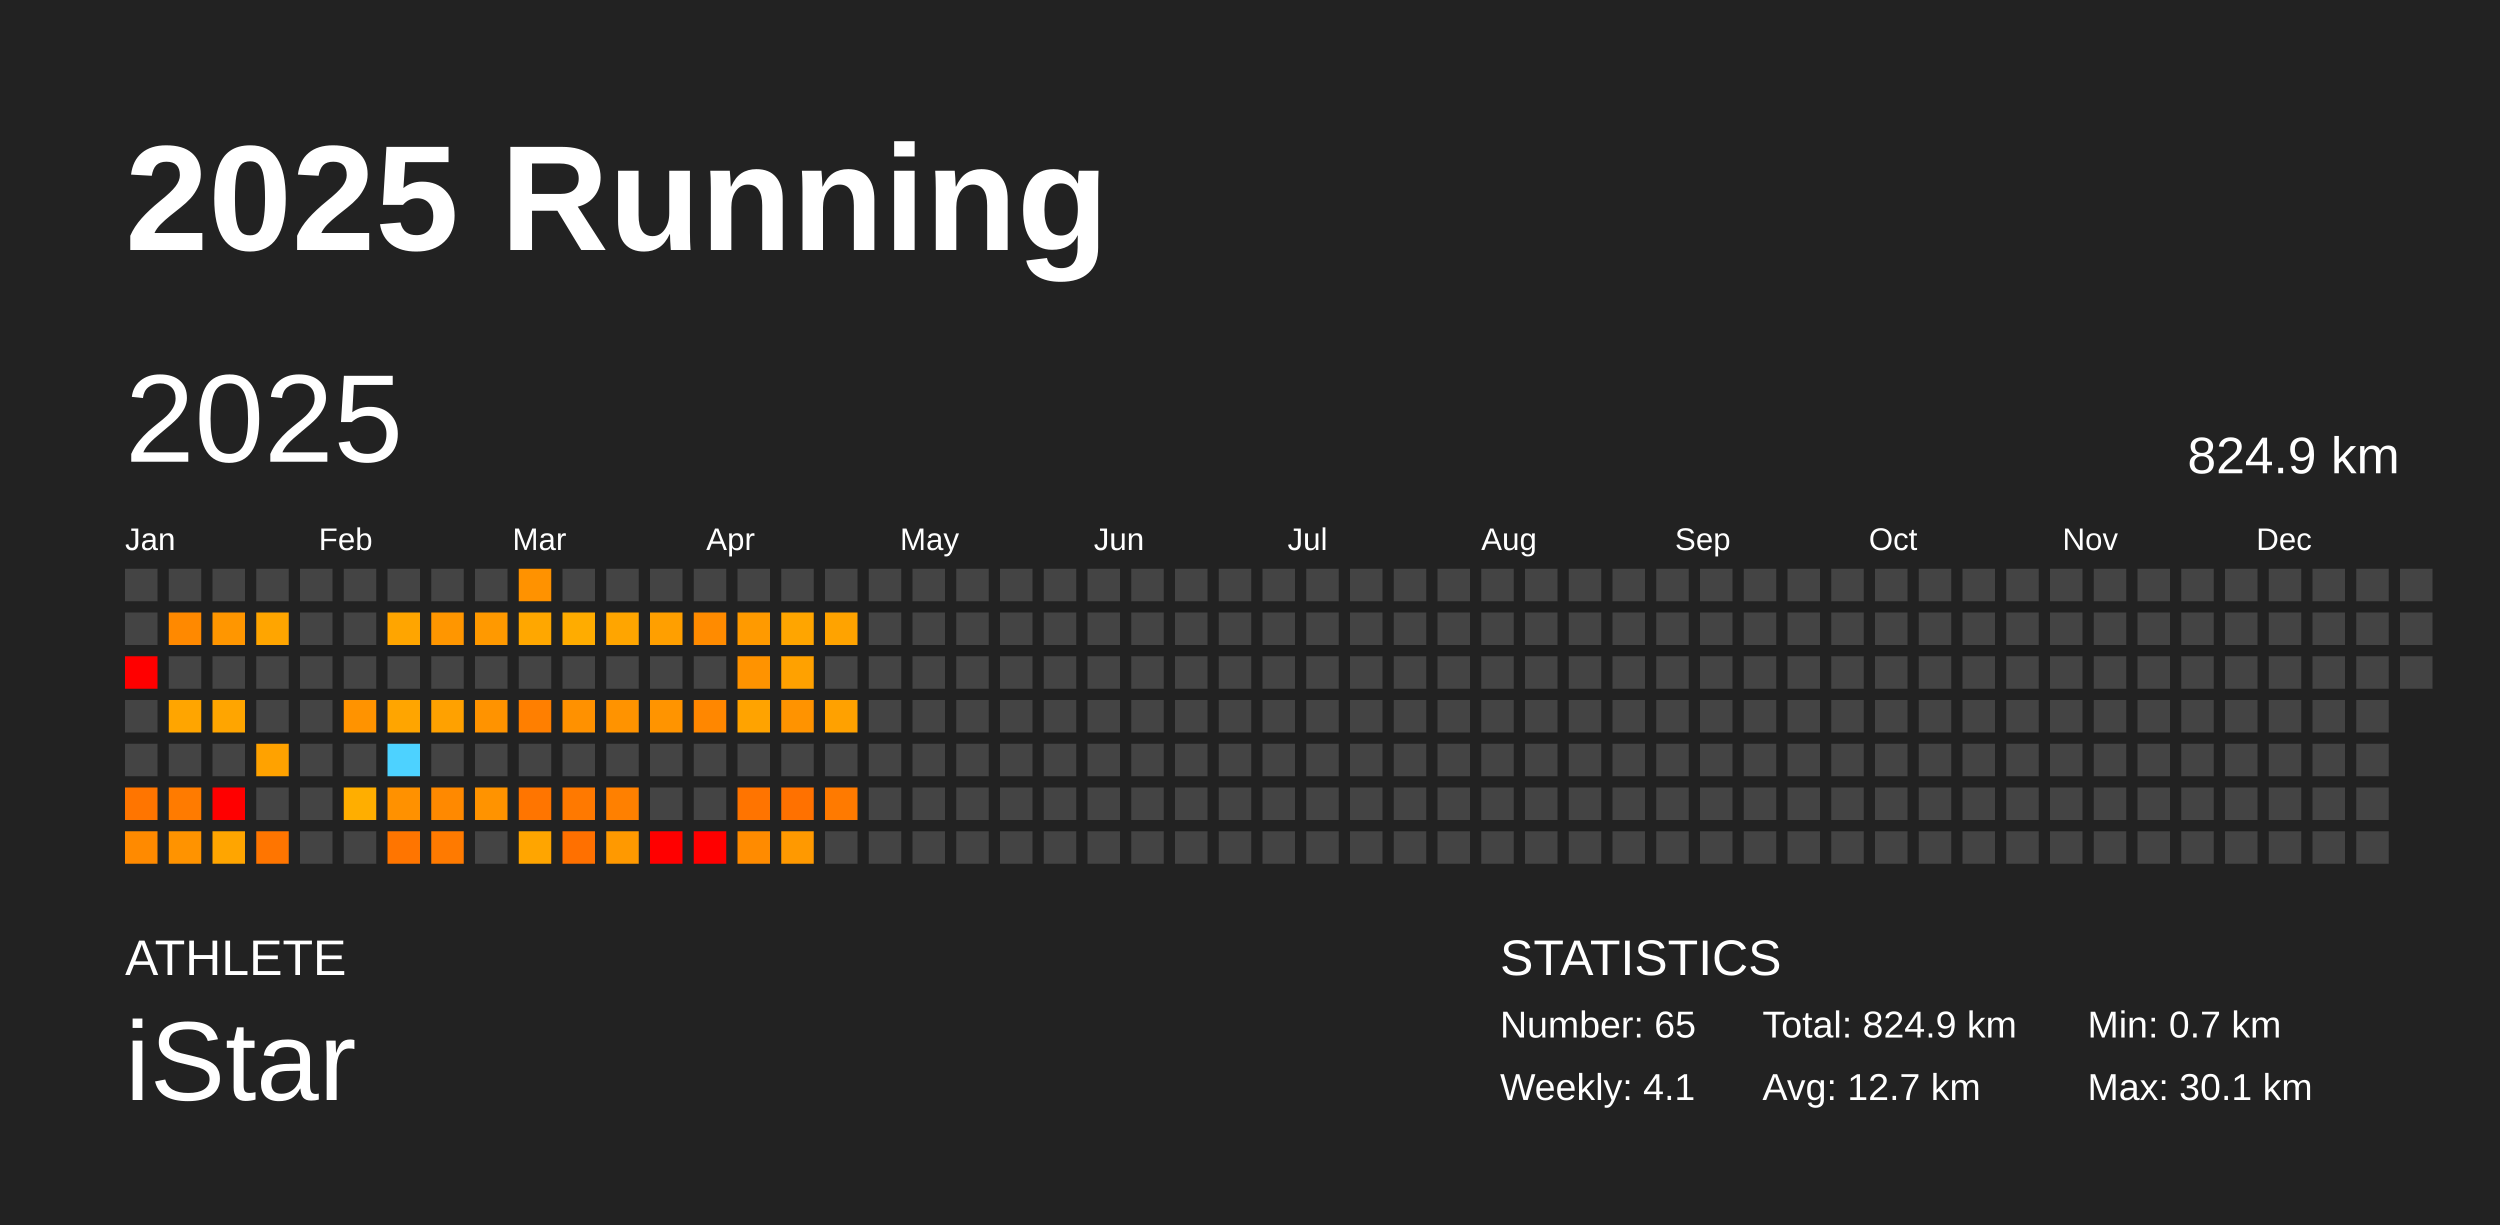
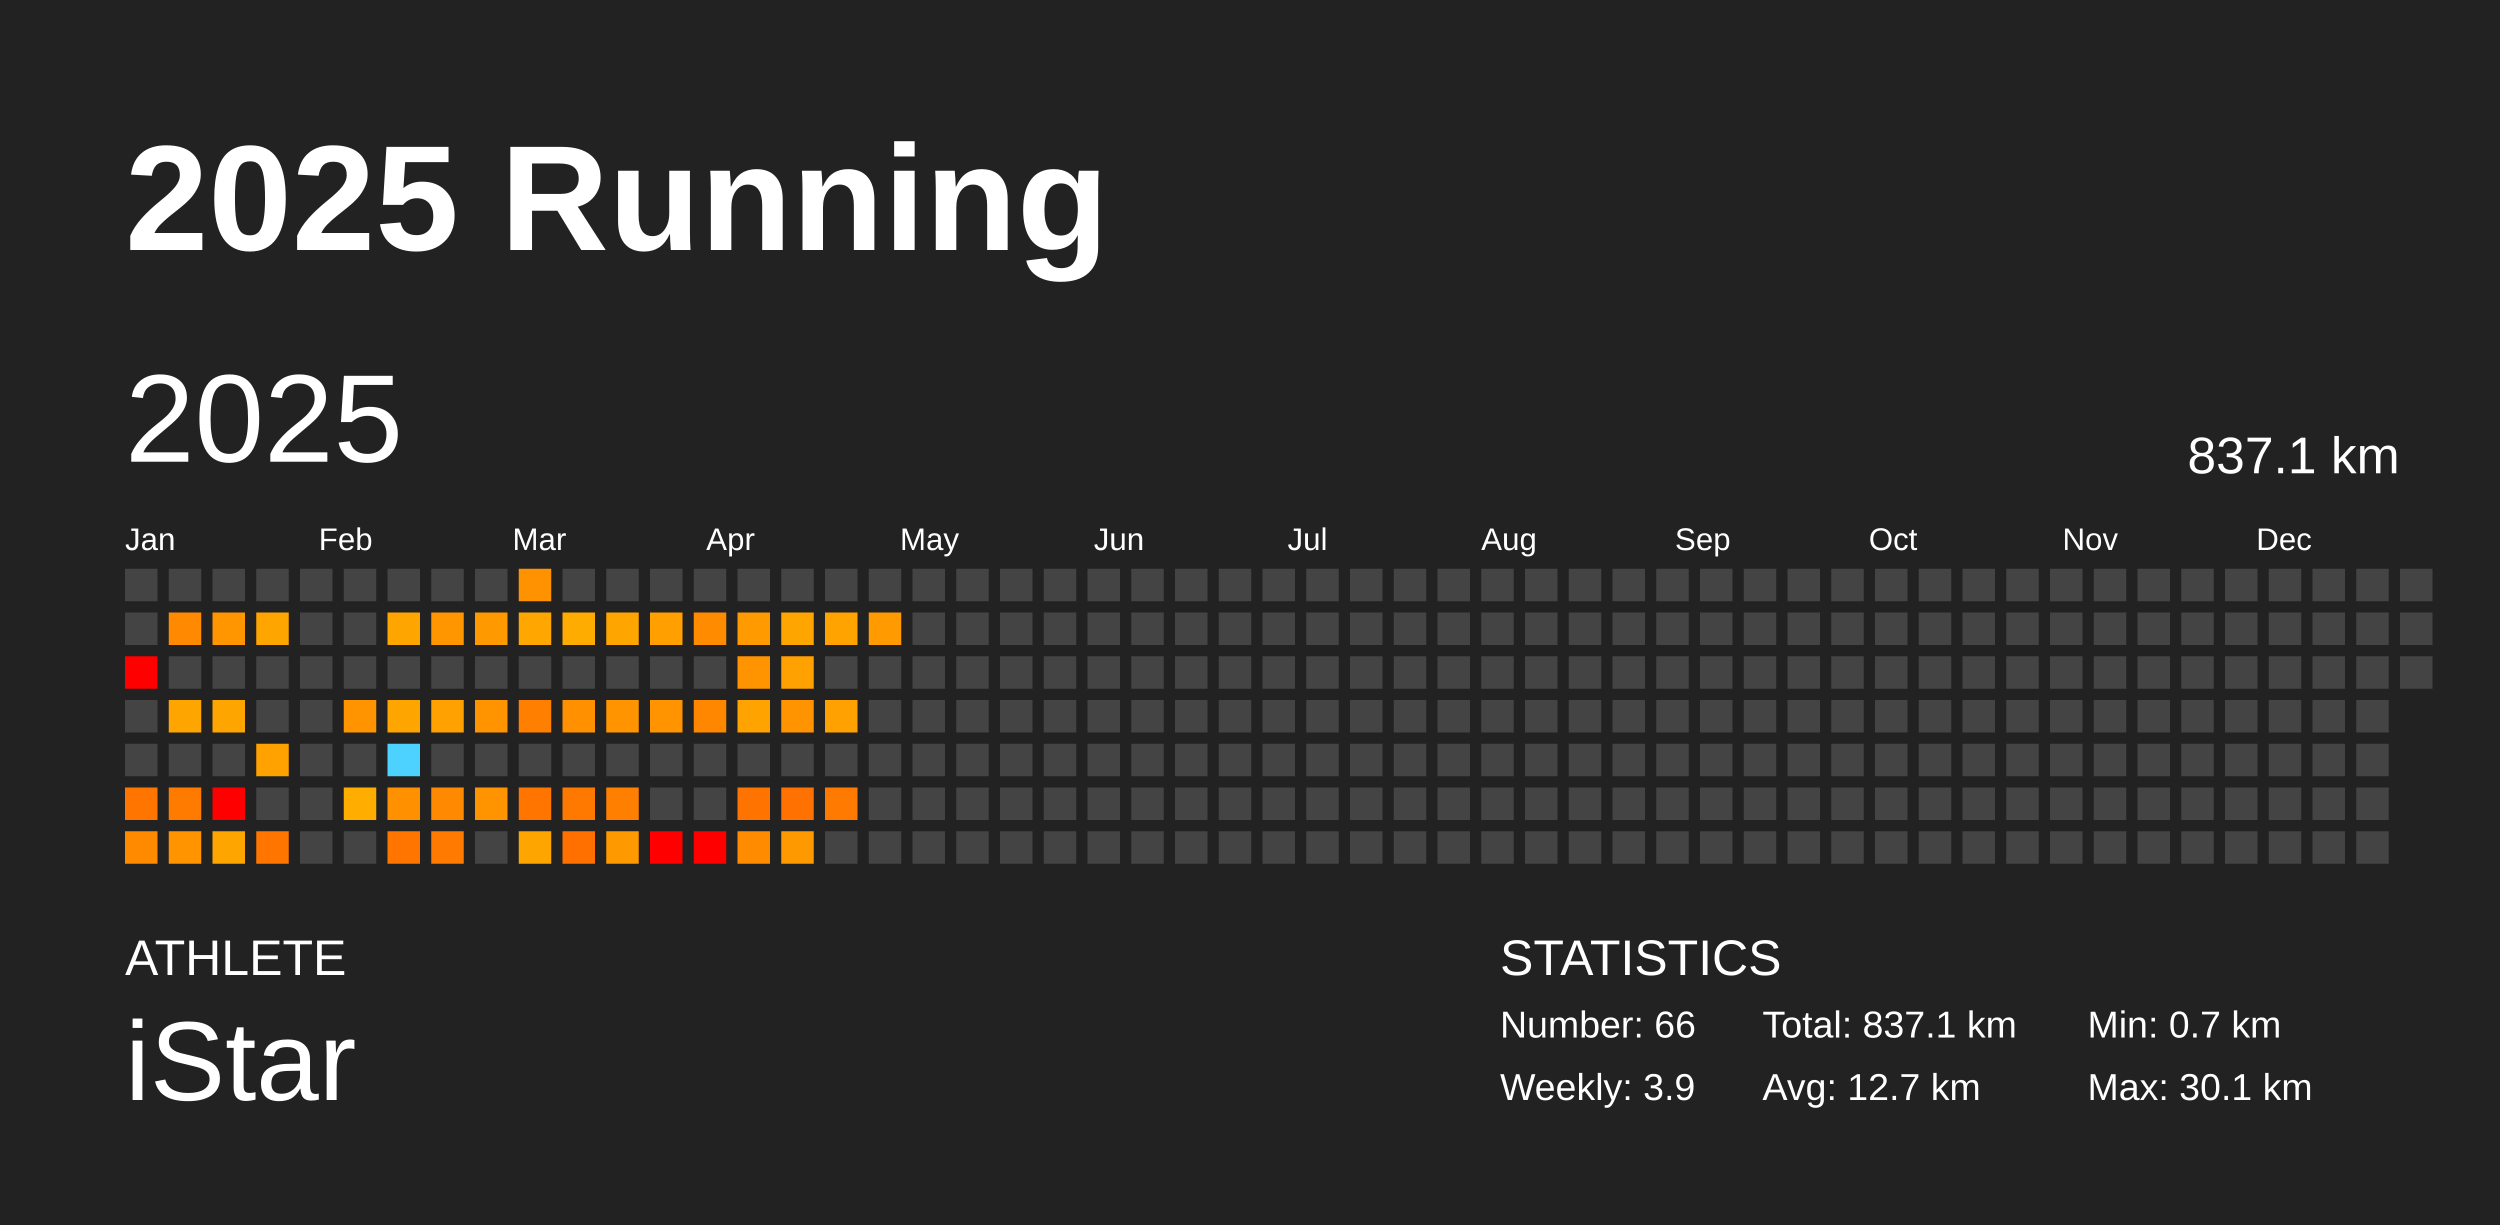
<svg xmlns="http://www.w3.org/2000/svg" baseProfile="full" height="98mm" version="1.1" viewBox="0,0,200,98" width="200mm">
  <defs />
  <rect fill="#222222" height="98" width="200" x="0" y="0" />
  <text fill="#FFFFFF" style="font-size:12px; font-family:Arial; font-weight:bold;" x="10" y="20">2025 Running</text>
  <text fill="#FFFFFF" style="font-size:4px; font-family:Arial" x="10" y="78">ATHLETE</text>
  <text fill="#FFFFFF" style="font-size:9px; font-family:Arial" x="10" y="88">iStar</text>
  <text fill="#FFFFFF" style="font-size:4px; font-family:Arial" x="120" y="78">STATISTICS</text>
-   <text fill="#FFFFFF" style="font-size:3px; font-family:Arial" x="120" y="83">Number: 65</text>
-   <text fill="#FFFFFF" style="font-size:3px; font-family:Arial" x="120" y="88">Weekly: 4.1</text>
-   <text fill="#FFFFFF" style="font-size:3px; font-family:Arial" x="141" y="83">Total: 824.9 km</text>
+   <text fill="#FFFFFF" style="font-size:3px; font-family:Arial" x="120" y="83">Number: 66</text>
+   <text fill="#FFFFFF" style="font-size:3px; font-family:Arial" x="120" y="88">Weekly: 3.9</text>
+   <text fill="#FFFFFF" style="font-size:3px; font-family:Arial" x="141" y="83">Total: 837.1 km</text>
  <text fill="#FFFFFF" style="font-size:3px; font-family:Arial" x="141" y="88">Avg: 12.7 km</text>
  <text fill="#FFFFFF" style="font-size:3px; font-family:Arial" x="167" y="83">Min: 0.7 km</text>
  <text fill="#FFFFFF" style="font-size:3px; font-family:Arial" x="167" y="88">Max: 30.1 km</text>
  <text dominant-baseline="hanging" fill="#FFFFFF" style="font-size:10.0px; font-family:Arial;" x="10" y="30">2025</text>
-   <text dominant-baseline="hanging" fill="#FFFFFF" style="font-size:4.125px; font-family:Arial;" x="175" y="35">824.9 km</text>
+   <text dominant-baseline="hanging" fill="#FFFFFF" style="font-size:4.125px; font-family:Arial;" x="175" y="35">837.1 km</text>
  <text fill="#FFFFFF" style="font-size:2.5px; font-family:Arial" x="10.0" y="44">Jan</text>
  <text fill="#FFFFFF" style="font-size:2.5px; font-family:Arial" x="25.5" y="44">Feb</text>
  <text fill="#FFFFFF" style="font-size:2.5px; font-family:Arial" x="41.0" y="44">Mar</text>
  <text fill="#FFFFFF" style="font-size:2.5px; font-family:Arial" x="56.5" y="44">Apr</text>
  <text fill="#FFFFFF" style="font-size:2.5px; font-family:Arial" x="72.0" y="44">May</text>
  <text fill="#FFFFFF" style="font-size:2.5px; font-family:Arial" x="87.5" y="44">Jun</text>
  <text fill="#FFFFFF" style="font-size:2.5px; font-family:Arial" x="103.0" y="44">Jul</text>
  <text fill="#FFFFFF" style="font-size:2.5px; font-family:Arial" x="118.5" y="44">Aug</text>
  <text fill="#FFFFFF" style="font-size:2.5px; font-family:Arial" x="134.0" y="44">Sep</text>
  <text fill="#FFFFFF" style="font-size:2.5px; font-family:Arial" x="149.5" y="44">Oct</text>
  <text fill="#FFFFFF" style="font-size:2.5px; font-family:Arial" x="165.0" y="44">Nov</text>
  <text fill="#FFFFFF" style="font-size:2.5px; font-family:Arial" x="180.5" y="44">Dec</text>
  <rect fill="#444444" height="2.6" width="2.6" x="10.0" y="45.5" />
  <rect fill="#444444" height="2.6" width="2.6" x="10.0" y="49.0" />
  <rect fill="red" height="2.6" width="2.6" x="10.0" y="52.5" />
  <rect fill="#444444" height="2.6" width="2.6" x="10.0" y="56.0" />
  <rect fill="#444444" height="2.6" width="2.6" x="10.0" y="59.5" />
  <rect fill="#ff7500" height="2.6" width="2.6" x="10.0" y="63.0" />
  <rect fill="#ff8a00" height="2.6" width="2.6" x="10.0" y="66.5" />
  <rect fill="#444444" height="2.6" width="2.6" x="13.5" y="45.5" />
  <rect fill="#ff8900" height="2.6" width="2.6" x="13.5" y="49.0" />
  <rect fill="#444444" height="2.6" width="2.6" x="13.5" y="52.5" />
  <rect fill="#ffa500" height="2.6" width="2.6" x="13.5" y="56.0" />
  <rect fill="#444444" height="2.6" width="2.6" x="13.5" y="59.5" />
  <rect fill="#ff7b00" height="2.6" width="2.6" x="13.5" y="63.0" />
  <rect fill="#ff9300" height="2.6" width="2.6" x="13.5" y="66.5" />
  <rect fill="#444444" height="2.6" width="2.6" x="17.0" y="45.5" />
  <rect fill="#ff9600" height="2.6" width="2.6" x="17.0" y="49.0" />
  <rect fill="#444444" height="2.6" width="2.6" x="17.0" y="52.5" />
  <rect fill="#ffa500" height="2.6" width="2.6" x="17.0" y="56.0" />
  <rect fill="#444444" height="2.6" width="2.6" x="17.0" y="59.5" />
  <rect fill="red" height="2.6" width="2.6" x="17.0" y="63.0" />
  <rect fill="#ffa500" height="2.6" width="2.6" x="17.0" y="66.5" />
  <rect fill="#444444" height="2.6" width="2.6" x="20.5" y="45.5" />
  <rect fill="#ffa500" height="2.6" width="2.6" x="20.5" y="49.0" />
  <rect fill="#444444" height="2.6" width="2.6" x="20.5" y="52.5" />
  <rect fill="#444444" height="2.6" width="2.6" x="20.5" y="56.0" />
  <rect fill="#ffa200" height="2.6" width="2.6" x="20.5" y="59.5" />
  <rect fill="#444444" height="2.6" width="2.6" x="20.5" y="63.0" />
  <rect fill="#ff7500" height="2.6" width="2.6" x="20.5" y="66.5" />
  <rect fill="#444444" height="2.6" width="2.6" x="24.0" y="45.5" />
  <rect fill="#444444" height="2.6" width="2.6" x="24.0" y="49.0" />
  <rect fill="#444444" height="2.6" width="2.6" x="24.0" y="52.5" />
  <rect fill="#444444" height="2.6" width="2.6" x="24.0" y="56.0" />
  <rect fill="#444444" height="2.6" width="2.6" x="24.0" y="59.5" />
  <rect fill="#444444" height="2.6" width="2.6" x="24.0" y="63.0" />
  <rect fill="#444444" height="2.6" width="2.6" x="24.0" y="66.5" />
  <rect fill="#444444" height="2.6" width="2.6" x="27.5" y="45.5" />
  <rect fill="#444444" height="2.6" width="2.6" x="27.5" y="49.0" />
  <rect fill="#444444" height="2.6" width="2.6" x="27.5" y="52.5" />
  <rect fill="#ff9300" height="2.6" width="2.6" x="27.5" y="56.0" />
  <rect fill="#444444" height="2.6" width="2.6" x="27.5" y="59.5" />
  <rect fill="#ffae00" height="2.6" width="2.6" x="27.5" y="63.0" />
  <rect fill="#444444" height="2.6" width="2.6" x="27.5" y="66.5" />
  <rect fill="#444444" height="2.6" width="2.6" x="31.0" y="45.5" />
  <rect fill="#ffa500" height="2.6" width="2.6" x="31.0" y="49.0" />
  <rect fill="#444444" height="2.6" width="2.6" x="31.0" y="52.5" />
  <rect fill="#ffa500" height="2.6" width="2.6" x="31.0" y="56.0" />
  <rect fill="#4dd2ff" height="2.6" width="2.6" x="31.0" y="59.5" />
  <rect fill="#ff9100" height="2.6" width="2.6" x="31.0" y="63.0" />
  <rect fill="#ff7500" height="2.6" width="2.6" x="31.0" y="66.5" />
  <rect fill="#444444" height="2.6" width="2.6" x="34.5" y="45.5" />
  <rect fill="#ff9600" height="2.6" width="2.6" x="34.5" y="49.0" />
  <rect fill="#444444" height="2.6" width="2.6" x="34.5" y="52.5" />
  <rect fill="#ffa100" height="2.6" width="2.6" x="34.5" y="56.0" />
  <rect fill="#444444" height="2.6" width="2.6" x="34.5" y="59.5" />
  <rect fill="#ff8900" height="2.6" width="2.6" x="34.5" y="63.0" />
  <rect fill="#ff7a00" height="2.6" width="2.6" x="34.5" y="66.5" />
  <rect fill="#444444" height="2.6" width="2.6" x="38.0" y="45.5" />
  <rect fill="#ff9900" height="2.6" width="2.6" x="38.0" y="49.0" />
  <rect fill="#444444" height="2.6" width="2.6" x="38.0" y="52.5" />
  <rect fill="#ff9300" height="2.6" width="2.6" x="38.0" y="56.0" />
  <rect fill="#444444" height="2.6" width="2.6" x="38.0" y="59.5" />
  <rect fill="#ff9300" height="2.6" width="2.6" x="38.0" y="63.0" />
  <rect fill="#444444" height="2.6" width="2.6" x="38.0" y="66.5" />
  <rect fill="#ff9200" height="2.6" width="2.6" x="41.5" y="45.5" />
  <rect fill="#ffa700" height="2.6" width="2.6" x="41.5" y="49.0" />
  <rect fill="#444444" height="2.6" width="2.6" x="41.5" y="52.5" />
  <rect fill="#ff7f00" height="2.6" width="2.6" x="41.5" y="56.0" />
  <rect fill="#444444" height="2.6" width="2.6" x="41.5" y="59.5" />
  <rect fill="#ff7500" height="2.6" width="2.6" x="41.5" y="63.0" />
  <rect fill="#ffa500" height="2.6" width="2.6" x="41.5" y="66.5" />
  <rect fill="#444444" height="2.6" width="2.6" x="45.0" y="45.5" />
  <rect fill="#ffac00" height="2.6" width="2.6" x="45.0" y="49.0" />
  <rect fill="#444444" height="2.6" width="2.6" x="45.0" y="52.5" />
  <rect fill="#ff9100" height="2.6" width="2.6" x="45.0" y="56.0" />
  <rect fill="#444444" height="2.6" width="2.6" x="45.0" y="59.5" />
  <rect fill="#ff7900" height="2.6" width="2.6" x="45.0" y="63.0" />
  <rect fill="#ff7000" height="2.6" width="2.6" x="45.0" y="66.5" />
  <rect fill="#444444" height="2.6" width="2.6" x="48.5" y="45.5" />
  <rect fill="#ffa500" height="2.6" width="2.6" x="48.5" y="49.0" />
  <rect fill="#444444" height="2.6" width="2.6" x="48.5" y="52.5" />
  <rect fill="#ff9300" height="2.6" width="2.6" x="48.5" y="56.0" />
  <rect fill="#444444" height="2.6" width="2.6" x="48.5" y="59.5" />
  <rect fill="#ff8000" height="2.6" width="2.6" x="48.5" y="63.0" />
  <rect fill="#ff9900" height="2.6" width="2.6" x="48.5" y="66.5" />
  <rect fill="#444444" height="2.6" width="2.6" x="52.0" y="45.5" />
  <rect fill="#ff9f00" height="2.6" width="2.6" x="52.0" y="49.0" />
  <rect fill="#444444" height="2.6" width="2.6" x="52.0" y="52.5" />
  <rect fill="#ff9400" height="2.6" width="2.6" x="52.0" y="56.0" />
  <rect fill="#444444" height="2.6" width="2.6" x="52.0" y="59.5" />
  <rect fill="#444444" height="2.6" width="2.6" x="52.0" y="63.0" />
  <rect fill="red" height="2.6" width="2.6" x="52.0" y="66.5" />
  <rect fill="#444444" height="2.6" width="2.6" x="55.5" y="45.5" />
  <rect fill="#ff8b00" height="2.6" width="2.6" x="55.5" y="49.0" />
  <rect fill="#444444" height="2.6" width="2.6" x="55.5" y="52.5" />
  <rect fill="#ff8700" height="2.6" width="2.6" x="55.5" y="56.0" />
  <rect fill="#444444" height="2.6" width="2.6" x="55.5" y="59.5" />
  <rect fill="#444444" height="2.6" width="2.6" x="55.5" y="63.0" />
  <rect fill="red" height="2.6" width="2.6" x="55.5" y="66.5" />
  <rect fill="#444444" height="2.6" width="2.6" x="59.0" y="45.5" />
  <rect fill="#ff9a00" height="2.6" width="2.6" x="59.0" y="49.0" />
  <rect fill="#ff9300" height="2.6" width="2.6" x="59.0" y="52.5" />
  <rect fill="#ffa300" height="2.6" width="2.6" x="59.0" y="56.0" />
  <rect fill="#444444" height="2.6" width="2.6" x="59.0" y="59.5" />
  <rect fill="#ff7400" height="2.6" width="2.6" x="59.0" y="63.0" />
  <rect fill="#ff8b00" height="2.6" width="2.6" x="59.0" y="66.5" />
  <rect fill="#444444" height="2.6" width="2.6" x="62.5" y="45.5" />
  <rect fill="#ffa500" height="2.6" width="2.6" x="62.5" y="49.0" />
  <rect fill="#ffa100" height="2.6" width="2.6" x="62.5" y="52.5" />
  <rect fill="#ff9300" height="2.6" width="2.6" x="62.5" y="56.0" />
  <rect fill="#444444" height="2.6" width="2.6" x="62.5" y="59.5" />
  <rect fill="#ff7100" height="2.6" width="2.6" x="62.5" y="63.0" />
  <rect fill="#ff9900" height="2.6" width="2.6" x="62.5" y="66.5" />
  <rect fill="#444444" height="2.6" width="2.6" x="66.0" y="45.5" />
  <rect fill="#ffa300" height="2.6" width="2.6" x="66.0" y="49.0" />
  <rect fill="#444444" height="2.6" width="2.6" x="66.0" y="52.5" />
  <rect fill="#ffa100" height="2.6" width="2.6" x="66.0" y="56.0" />
  <rect fill="#444444" height="2.6" width="2.6" x="66.0" y="59.5" />
  <rect fill="#ff7a00" height="2.6" width="2.6" x="66.0" y="63.0" />
  <rect fill="#444444" height="2.6" width="2.6" x="66.0" y="66.5" />
  <rect fill="#444444" height="2.6" width="2.6" x="69.5" y="45.5" />
-   <rect fill="#444444" height="2.6" width="2.6" x="69.5" y="49.0" />
+   <rect fill="#ff9b00" height="2.6" width="2.6" x="69.5" y="49.0" />
  <rect fill="#444444" height="2.6" width="2.6" x="69.5" y="52.5" />
  <rect fill="#444444" height="2.6" width="2.6" x="69.5" y="56.0" />
  <rect fill="#444444" height="2.6" width="2.6" x="69.5" y="59.5" />
  <rect fill="#444444" height="2.6" width="2.6" x="69.5" y="63.0" />
  <rect fill="#444444" height="2.6" width="2.6" x="69.5" y="66.5" />
  <rect fill="#444444" height="2.6" width="2.6" x="73.0" y="45.5" />
  <rect fill="#444444" height="2.6" width="2.6" x="73.0" y="49.0" />
  <rect fill="#444444" height="2.6" width="2.6" x="73.0" y="52.5" />
  <rect fill="#444444" height="2.6" width="2.6" x="73.0" y="56.0" />
  <rect fill="#444444" height="2.6" width="2.6" x="73.0" y="59.5" />
  <rect fill="#444444" height="2.6" width="2.6" x="73.0" y="63.0" />
  <rect fill="#444444" height="2.6" width="2.6" x="73.0" y="66.5" />
  <rect fill="#444444" height="2.6" width="2.6" x="76.5" y="45.5" />
  <rect fill="#444444" height="2.6" width="2.6" x="76.5" y="49.0" />
  <rect fill="#444444" height="2.6" width="2.6" x="76.5" y="52.5" />
  <rect fill="#444444" height="2.6" width="2.6" x="76.5" y="56.0" />
  <rect fill="#444444" height="2.6" width="2.6" x="76.5" y="59.5" />
  <rect fill="#444444" height="2.6" width="2.6" x="76.5" y="63.0" />
  <rect fill="#444444" height="2.6" width="2.6" x="76.5" y="66.5" />
  <rect fill="#444444" height="2.6" width="2.6" x="80.0" y="45.5" />
  <rect fill="#444444" height="2.6" width="2.6" x="80.0" y="49.0" />
  <rect fill="#444444" height="2.6" width="2.6" x="80.0" y="52.5" />
  <rect fill="#444444" height="2.6" width="2.6" x="80.0" y="56.0" />
  <rect fill="#444444" height="2.6" width="2.6" x="80.0" y="59.5" />
  <rect fill="#444444" height="2.6" width="2.6" x="80.0" y="63.0" />
  <rect fill="#444444" height="2.6" width="2.6" x="80.0" y="66.5" />
  <rect fill="#444444" height="2.6" width="2.6" x="83.5" y="45.5" />
  <rect fill="#444444" height="2.6" width="2.6" x="83.5" y="49.0" />
  <rect fill="#444444" height="2.6" width="2.6" x="83.5" y="52.5" />
  <rect fill="#444444" height="2.6" width="2.6" x="83.5" y="56.0" />
  <rect fill="#444444" height="2.6" width="2.6" x="83.5" y="59.5" />
  <rect fill="#444444" height="2.6" width="2.6" x="83.5" y="63.0" />
  <rect fill="#444444" height="2.6" width="2.6" x="83.5" y="66.5" />
  <rect fill="#444444" height="2.6" width="2.6" x="87.0" y="45.5" />
  <rect fill="#444444" height="2.6" width="2.6" x="87.0" y="49.0" />
  <rect fill="#444444" height="2.6" width="2.6" x="87.0" y="52.5" />
  <rect fill="#444444" height="2.6" width="2.6" x="87.0" y="56.0" />
  <rect fill="#444444" height="2.6" width="2.6" x="87.0" y="59.5" />
  <rect fill="#444444" height="2.6" width="2.6" x="87.0" y="63.0" />
  <rect fill="#444444" height="2.6" width="2.6" x="87.0" y="66.5" />
  <rect fill="#444444" height="2.6" width="2.6" x="90.5" y="45.5" />
  <rect fill="#444444" height="2.6" width="2.6" x="90.5" y="49.0" />
  <rect fill="#444444" height="2.6" width="2.6" x="90.5" y="52.5" />
  <rect fill="#444444" height="2.6" width="2.6" x="90.5" y="56.0" />
  <rect fill="#444444" height="2.6" width="2.6" x="90.5" y="59.5" />
  <rect fill="#444444" height="2.6" width="2.6" x="90.5" y="63.0" />
  <rect fill="#444444" height="2.6" width="2.6" x="90.5" y="66.5" />
  <rect fill="#444444" height="2.6" width="2.6" x="94.0" y="45.5" />
  <rect fill="#444444" height="2.6" width="2.6" x="94.0" y="49.0" />
  <rect fill="#444444" height="2.6" width="2.6" x="94.0" y="52.5" />
  <rect fill="#444444" height="2.6" width="2.6" x="94.0" y="56.0" />
  <rect fill="#444444" height="2.6" width="2.6" x="94.0" y="59.5" />
  <rect fill="#444444" height="2.6" width="2.6" x="94.0" y="63.0" />
  <rect fill="#444444" height="2.6" width="2.6" x="94.0" y="66.5" />
  <rect fill="#444444" height="2.6" width="2.6" x="97.5" y="45.5" />
  <rect fill="#444444" height="2.6" width="2.6" x="97.5" y="49.0" />
  <rect fill="#444444" height="2.6" width="2.6" x="97.5" y="52.5" />
  <rect fill="#444444" height="2.6" width="2.6" x="97.5" y="56.0" />
  <rect fill="#444444" height="2.6" width="2.6" x="97.5" y="59.5" />
  <rect fill="#444444" height="2.6" width="2.6" x="97.5" y="63.0" />
  <rect fill="#444444" height="2.6" width="2.6" x="97.5" y="66.5" />
  <rect fill="#444444" height="2.6" width="2.6" x="101.0" y="45.5" />
  <rect fill="#444444" height="2.6" width="2.6" x="101.0" y="49.0" />
  <rect fill="#444444" height="2.6" width="2.6" x="101.0" y="52.5" />
  <rect fill="#444444" height="2.6" width="2.6" x="101.0" y="56.0" />
  <rect fill="#444444" height="2.6" width="2.6" x="101.0" y="59.5" />
  <rect fill="#444444" height="2.6" width="2.6" x="101.0" y="63.0" />
  <rect fill="#444444" height="2.6" width="2.6" x="101.0" y="66.5" />
  <rect fill="#444444" height="2.6" width="2.6" x="104.5" y="45.5" />
  <rect fill="#444444" height="2.6" width="2.6" x="104.5" y="49.0" />
  <rect fill="#444444" height="2.6" width="2.6" x="104.5" y="52.5" />
  <rect fill="#444444" height="2.6" width="2.6" x="104.5" y="56.0" />
  <rect fill="#444444" height="2.6" width="2.6" x="104.5" y="59.5" />
  <rect fill="#444444" height="2.6" width="2.6" x="104.5" y="63.0" />
  <rect fill="#444444" height="2.6" width="2.6" x="104.5" y="66.5" />
  <rect fill="#444444" height="2.6" width="2.6" x="108.0" y="45.5" />
  <rect fill="#444444" height="2.6" width="2.6" x="108.0" y="49.0" />
  <rect fill="#444444" height="2.6" width="2.6" x="108.0" y="52.5" />
  <rect fill="#444444" height="2.6" width="2.6" x="108.0" y="56.0" />
  <rect fill="#444444" height="2.6" width="2.6" x="108.0" y="59.5" />
  <rect fill="#444444" height="2.6" width="2.6" x="108.0" y="63.0" />
  <rect fill="#444444" height="2.6" width="2.6" x="108.0" y="66.5" />
  <rect fill="#444444" height="2.6" width="2.6" x="111.5" y="45.5" />
  <rect fill="#444444" height="2.6" width="2.6" x="111.5" y="49.0" />
  <rect fill="#444444" height="2.6" width="2.6" x="111.5" y="52.5" />
  <rect fill="#444444" height="2.6" width="2.6" x="111.5" y="56.0" />
  <rect fill="#444444" height="2.6" width="2.6" x="111.5" y="59.5" />
  <rect fill="#444444" height="2.6" width="2.6" x="111.5" y="63.0" />
  <rect fill="#444444" height="2.6" width="2.6" x="111.5" y="66.5" />
  <rect fill="#444444" height="2.6" width="2.6" x="115.0" y="45.5" />
  <rect fill="#444444" height="2.6" width="2.6" x="115.0" y="49.0" />
  <rect fill="#444444" height="2.6" width="2.6" x="115.0" y="52.5" />
  <rect fill="#444444" height="2.6" width="2.6" x="115.0" y="56.0" />
  <rect fill="#444444" height="2.6" width="2.6" x="115.0" y="59.5" />
  <rect fill="#444444" height="2.6" width="2.6" x="115.0" y="63.0" />
  <rect fill="#444444" height="2.6" width="2.6" x="115.0" y="66.5" />
  <rect fill="#444444" height="2.6" width="2.6" x="118.5" y="45.5" />
  <rect fill="#444444" height="2.6" width="2.6" x="118.5" y="49.0" />
  <rect fill="#444444" height="2.6" width="2.6" x="118.5" y="52.5" />
  <rect fill="#444444" height="2.6" width="2.6" x="118.5" y="56.0" />
  <rect fill="#444444" height="2.6" width="2.6" x="118.5" y="59.5" />
  <rect fill="#444444" height="2.6" width="2.6" x="118.5" y="63.0" />
  <rect fill="#444444" height="2.6" width="2.6" x="118.5" y="66.5" />
  <rect fill="#444444" height="2.6" width="2.6" x="122.0" y="45.5" />
  <rect fill="#444444" height="2.6" width="2.6" x="122.0" y="49.0" />
  <rect fill="#444444" height="2.6" width="2.6" x="122.0" y="52.5" />
  <rect fill="#444444" height="2.6" width="2.6" x="122.0" y="56.0" />
  <rect fill="#444444" height="2.6" width="2.6" x="122.0" y="59.5" />
  <rect fill="#444444" height="2.6" width="2.6" x="122.0" y="63.0" />
  <rect fill="#444444" height="2.6" width="2.6" x="122.0" y="66.5" />
  <rect fill="#444444" height="2.6" width="2.6" x="125.5" y="45.5" />
  <rect fill="#444444" height="2.6" width="2.6" x="125.5" y="49.0" />
  <rect fill="#444444" height="2.6" width="2.6" x="125.5" y="52.5" />
  <rect fill="#444444" height="2.6" width="2.6" x="125.5" y="56.0" />
  <rect fill="#444444" height="2.6" width="2.6" x="125.5" y="59.5" />
  <rect fill="#444444" height="2.6" width="2.6" x="125.5" y="63.0" />
  <rect fill="#444444" height="2.6" width="2.6" x="125.5" y="66.5" />
  <rect fill="#444444" height="2.6" width="2.6" x="129.0" y="45.5" />
  <rect fill="#444444" height="2.6" width="2.6" x="129.0" y="49.0" />
  <rect fill="#444444" height="2.6" width="2.6" x="129.0" y="52.5" />
  <rect fill="#444444" height="2.6" width="2.6" x="129.0" y="56.0" />
  <rect fill="#444444" height="2.6" width="2.6" x="129.0" y="59.5" />
  <rect fill="#444444" height="2.6" width="2.6" x="129.0" y="63.0" />
  <rect fill="#444444" height="2.6" width="2.6" x="129.0" y="66.5" />
  <rect fill="#444444" height="2.6" width="2.6" x="132.5" y="45.5" />
  <rect fill="#444444" height="2.6" width="2.6" x="132.5" y="49.0" />
  <rect fill="#444444" height="2.6" width="2.6" x="132.5" y="52.5" />
  <rect fill="#444444" height="2.6" width="2.6" x="132.5" y="56.0" />
  <rect fill="#444444" height="2.6" width="2.6" x="132.5" y="59.5" />
  <rect fill="#444444" height="2.6" width="2.6" x="132.5" y="63.0" />
  <rect fill="#444444" height="2.6" width="2.6" x="132.5" y="66.5" />
  <rect fill="#444444" height="2.6" width="2.6" x="136.0" y="45.5" />
  <rect fill="#444444" height="2.6" width="2.6" x="136.0" y="49.0" />
  <rect fill="#444444" height="2.6" width="2.6" x="136.0" y="52.5" />
  <rect fill="#444444" height="2.6" width="2.6" x="136.0" y="56.0" />
  <rect fill="#444444" height="2.6" width="2.6" x="136.0" y="59.5" />
  <rect fill="#444444" height="2.6" width="2.6" x="136.0" y="63.0" />
  <rect fill="#444444" height="2.6" width="2.6" x="136.0" y="66.5" />
  <rect fill="#444444" height="2.6" width="2.6" x="139.5" y="45.5" />
  <rect fill="#444444" height="2.6" width="2.6" x="139.5" y="49.0" />
  <rect fill="#444444" height="2.6" width="2.6" x="139.5" y="52.5" />
  <rect fill="#444444" height="2.6" width="2.6" x="139.5" y="56.0" />
  <rect fill="#444444" height="2.6" width="2.6" x="139.5" y="59.5" />
  <rect fill="#444444" height="2.6" width="2.6" x="139.5" y="63.0" />
  <rect fill="#444444" height="2.6" width="2.6" x="139.5" y="66.5" />
  <rect fill="#444444" height="2.6" width="2.6" x="143.0" y="45.5" />
  <rect fill="#444444" height="2.6" width="2.6" x="143.0" y="49.0" />
  <rect fill="#444444" height="2.6" width="2.6" x="143.0" y="52.5" />
  <rect fill="#444444" height="2.6" width="2.6" x="143.0" y="56.0" />
  <rect fill="#444444" height="2.6" width="2.6" x="143.0" y="59.5" />
  <rect fill="#444444" height="2.6" width="2.6" x="143.0" y="63.0" />
  <rect fill="#444444" height="2.6" width="2.6" x="143.0" y="66.5" />
  <rect fill="#444444" height="2.6" width="2.6" x="146.5" y="45.5" />
  <rect fill="#444444" height="2.6" width="2.6" x="146.5" y="49.0" />
  <rect fill="#444444" height="2.6" width="2.6" x="146.5" y="52.5" />
  <rect fill="#444444" height="2.6" width="2.6" x="146.5" y="56.0" />
  <rect fill="#444444" height="2.6" width="2.6" x="146.5" y="59.5" />
  <rect fill="#444444" height="2.6" width="2.6" x="146.5" y="63.0" />
  <rect fill="#444444" height="2.6" width="2.6" x="146.5" y="66.5" />
  <rect fill="#444444" height="2.6" width="2.6" x="150.0" y="45.5" />
  <rect fill="#444444" height="2.6" width="2.6" x="150.0" y="49.0" />
  <rect fill="#444444" height="2.6" width="2.6" x="150.0" y="52.5" />
  <rect fill="#444444" height="2.6" width="2.6" x="150.0" y="56.0" />
  <rect fill="#444444" height="2.6" width="2.6" x="150.0" y="59.5" />
  <rect fill="#444444" height="2.6" width="2.6" x="150.0" y="63.0" />
  <rect fill="#444444" height="2.6" width="2.6" x="150.0" y="66.5" />
  <rect fill="#444444" height="2.6" width="2.6" x="153.5" y="45.5" />
  <rect fill="#444444" height="2.6" width="2.6" x="153.5" y="49.0" />
  <rect fill="#444444" height="2.6" width="2.6" x="153.5" y="52.5" />
  <rect fill="#444444" height="2.6" width="2.6" x="153.5" y="56.0" />
  <rect fill="#444444" height="2.6" width="2.6" x="153.5" y="59.5" />
  <rect fill="#444444" height="2.6" width="2.6" x="153.5" y="63.0" />
  <rect fill="#444444" height="2.6" width="2.6" x="153.5" y="66.5" />
  <rect fill="#444444" height="2.6" width="2.6" x="157.0" y="45.5" />
  <rect fill="#444444" height="2.6" width="2.6" x="157.0" y="49.0" />
  <rect fill="#444444" height="2.6" width="2.6" x="157.0" y="52.5" />
  <rect fill="#444444" height="2.6" width="2.6" x="157.0" y="56.0" />
  <rect fill="#444444" height="2.6" width="2.6" x="157.0" y="59.5" />
  <rect fill="#444444" height="2.6" width="2.6" x="157.0" y="63.0" />
  <rect fill="#444444" height="2.6" width="2.6" x="157.0" y="66.5" />
  <rect fill="#444444" height="2.6" width="2.6" x="160.5" y="45.5" />
  <rect fill="#444444" height="2.6" width="2.6" x="160.5" y="49.0" />
  <rect fill="#444444" height="2.6" width="2.6" x="160.5" y="52.5" />
  <rect fill="#444444" height="2.6" width="2.6" x="160.5" y="56.0" />
  <rect fill="#444444" height="2.6" width="2.6" x="160.5" y="59.5" />
  <rect fill="#444444" height="2.6" width="2.6" x="160.5" y="63.0" />
  <rect fill="#444444" height="2.6" width="2.6" x="160.5" y="66.5" />
  <rect fill="#444444" height="2.6" width="2.6" x="164.0" y="45.5" />
  <rect fill="#444444" height="2.6" width="2.6" x="164.0" y="49.0" />
  <rect fill="#444444" height="2.6" width="2.6" x="164.0" y="52.5" />
  <rect fill="#444444" height="2.6" width="2.6" x="164.0" y="56.0" />
  <rect fill="#444444" height="2.6" width="2.6" x="164.0" y="59.5" />
  <rect fill="#444444" height="2.6" width="2.6" x="164.0" y="63.0" />
  <rect fill="#444444" height="2.6" width="2.6" x="164.0" y="66.5" />
  <rect fill="#444444" height="2.6" width="2.6" x="167.5" y="45.5" />
  <rect fill="#444444" height="2.6" width="2.6" x="167.5" y="49.0" />
  <rect fill="#444444" height="2.6" width="2.6" x="167.5" y="52.5" />
  <rect fill="#444444" height="2.6" width="2.6" x="167.5" y="56.0" />
  <rect fill="#444444" height="2.6" width="2.6" x="167.5" y="59.5" />
  <rect fill="#444444" height="2.6" width="2.6" x="167.5" y="63.0" />
  <rect fill="#444444" height="2.6" width="2.6" x="167.5" y="66.5" />
  <rect fill="#444444" height="2.6" width="2.6" x="171.0" y="45.5" />
  <rect fill="#444444" height="2.6" width="2.6" x="171.0" y="49.0" />
  <rect fill="#444444" height="2.6" width="2.6" x="171.0" y="52.5" />
  <rect fill="#444444" height="2.6" width="2.6" x="171.0" y="56.0" />
  <rect fill="#444444" height="2.6" width="2.6" x="171.0" y="59.5" />
  <rect fill="#444444" height="2.6" width="2.6" x="171.0" y="63.0" />
  <rect fill="#444444" height="2.6" width="2.6" x="171.0" y="66.5" />
  <rect fill="#444444" height="2.6" width="2.6" x="174.5" y="45.5" />
  <rect fill="#444444" height="2.6" width="2.6" x="174.5" y="49.0" />
  <rect fill="#444444" height="2.6" width="2.6" x="174.5" y="52.5" />
  <rect fill="#444444" height="2.6" width="2.6" x="174.5" y="56.0" />
  <rect fill="#444444" height="2.6" width="2.6" x="174.5" y="59.5" />
  <rect fill="#444444" height="2.6" width="2.6" x="174.5" y="63.0" />
  <rect fill="#444444" height="2.6" width="2.6" x="174.5" y="66.5" />
  <rect fill="#444444" height="2.6" width="2.6" x="178.0" y="45.5" />
  <rect fill="#444444" height="2.6" width="2.6" x="178.0" y="49.0" />
  <rect fill="#444444" height="2.6" width="2.6" x="178.0" y="52.5" />
  <rect fill="#444444" height="2.6" width="2.6" x="178.0" y="56.0" />
  <rect fill="#444444" height="2.6" width="2.6" x="178.0" y="59.5" />
  <rect fill="#444444" height="2.6" width="2.6" x="178.0" y="63.0" />
  <rect fill="#444444" height="2.6" width="2.6" x="178.0" y="66.5" />
  <rect fill="#444444" height="2.6" width="2.6" x="181.5" y="45.5" />
  <rect fill="#444444" height="2.6" width="2.6" x="181.5" y="49.0" />
  <rect fill="#444444" height="2.6" width="2.6" x="181.5" y="52.5" />
  <rect fill="#444444" height="2.6" width="2.6" x="181.5" y="56.0" />
  <rect fill="#444444" height="2.6" width="2.6" x="181.5" y="59.5" />
  <rect fill="#444444" height="2.6" width="2.6" x="181.5" y="63.0" />
  <rect fill="#444444" height="2.6" width="2.6" x="181.5" y="66.5" />
  <rect fill="#444444" height="2.6" width="2.6" x="185.0" y="45.5" />
  <rect fill="#444444" height="2.6" width="2.6" x="185.0" y="49.0" />
  <rect fill="#444444" height="2.6" width="2.6" x="185.0" y="52.5" />
  <rect fill="#444444" height="2.6" width="2.6" x="185.0" y="56.0" />
  <rect fill="#444444" height="2.6" width="2.6" x="185.0" y="59.5" />
  <rect fill="#444444" height="2.6" width="2.6" x="185.0" y="63.0" />
  <rect fill="#444444" height="2.6" width="2.6" x="185.0" y="66.5" />
  <rect fill="#444444" height="2.6" width="2.6" x="188.5" y="45.5" />
  <rect fill="#444444" height="2.6" width="2.6" x="188.5" y="49.0" />
  <rect fill="#444444" height="2.6" width="2.6" x="188.5" y="52.5" />
  <rect fill="#444444" height="2.6" width="2.6" x="188.5" y="56.0" />
  <rect fill="#444444" height="2.6" width="2.6" x="188.5" y="59.5" />
  <rect fill="#444444" height="2.6" width="2.6" x="188.5" y="63.0" />
  <rect fill="#444444" height="2.6" width="2.6" x="188.5" y="66.5" />
  <rect fill="#444444" height="2.6" width="2.6" x="192.0" y="45.5" />
  <rect fill="#444444" height="2.6" width="2.6" x="192.0" y="49.0" />
  <rect fill="#444444" height="2.6" width="2.6" x="192.0" y="52.5" />
</svg>
